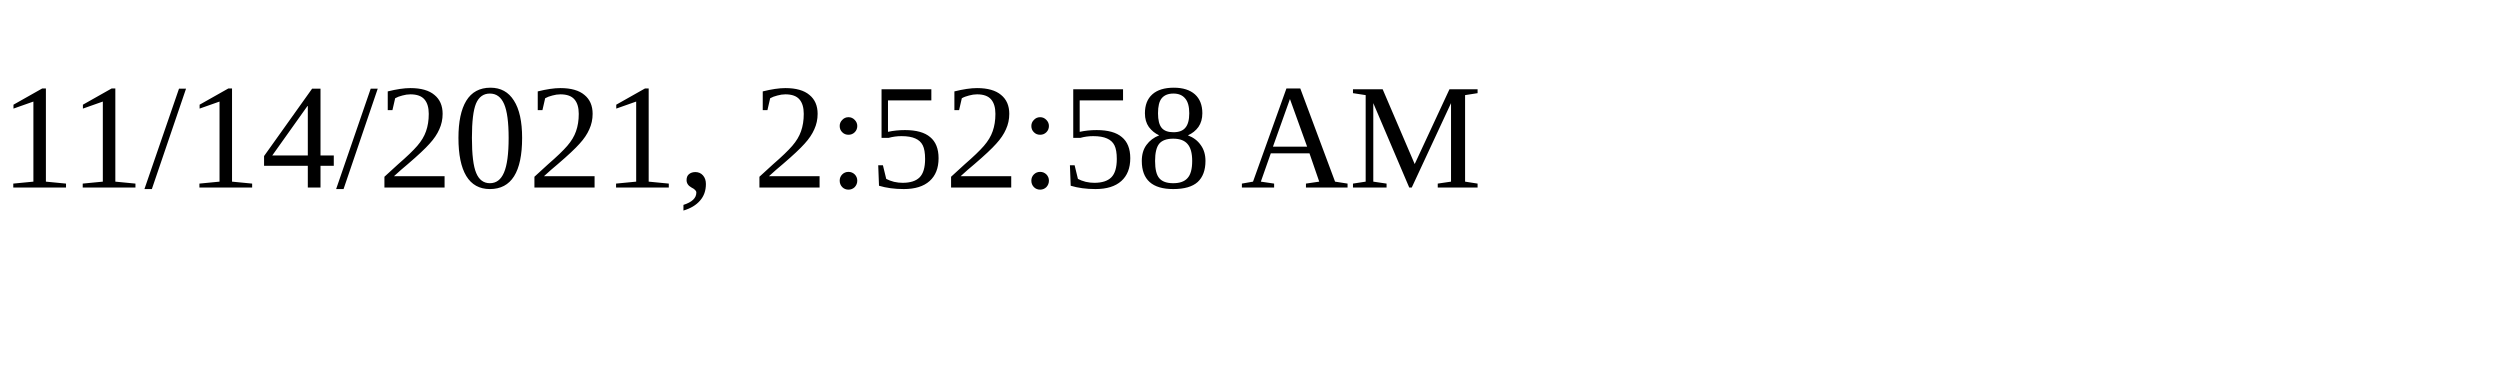
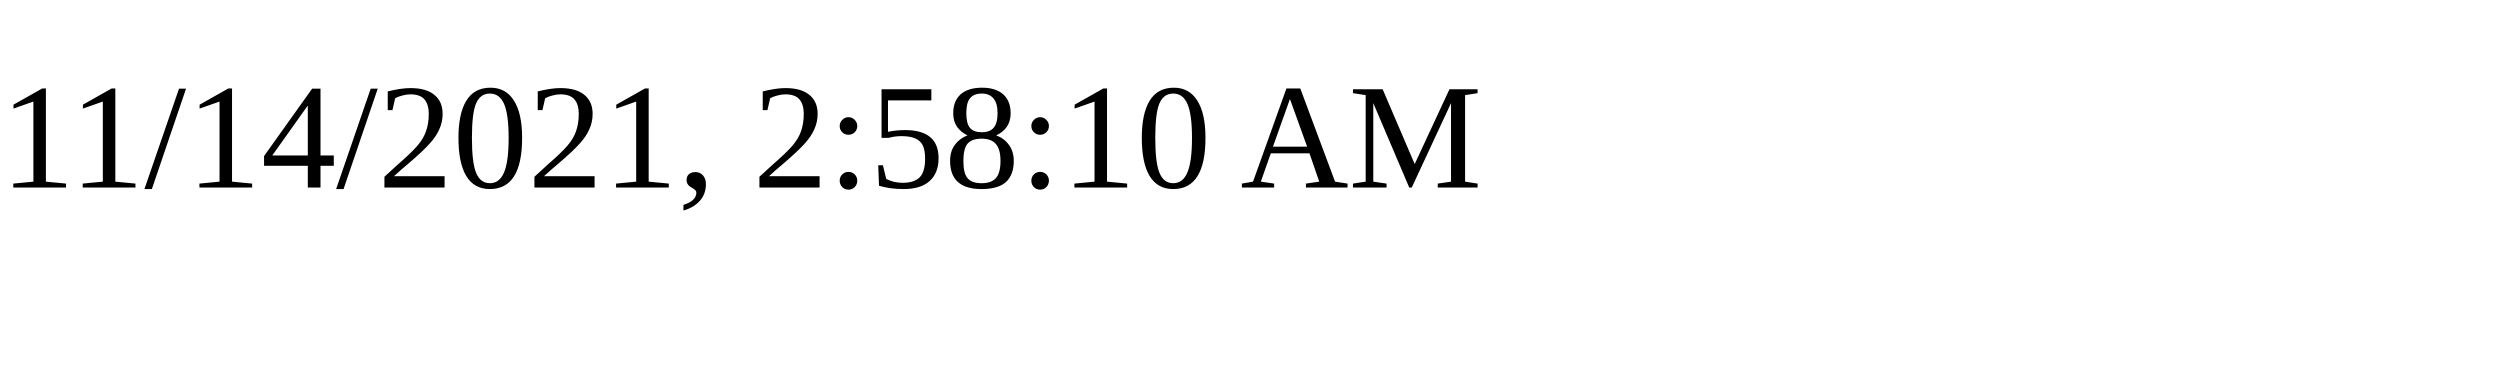
<svg xmlns="http://www.w3.org/2000/svg" height="30" width="200">
-   <text x="0" y="15">11/14/2021, 2:52:58 AM</text>
+   <text x="0" y="15">11/14/2021, 2:58:10 AM</text>
</svg>
